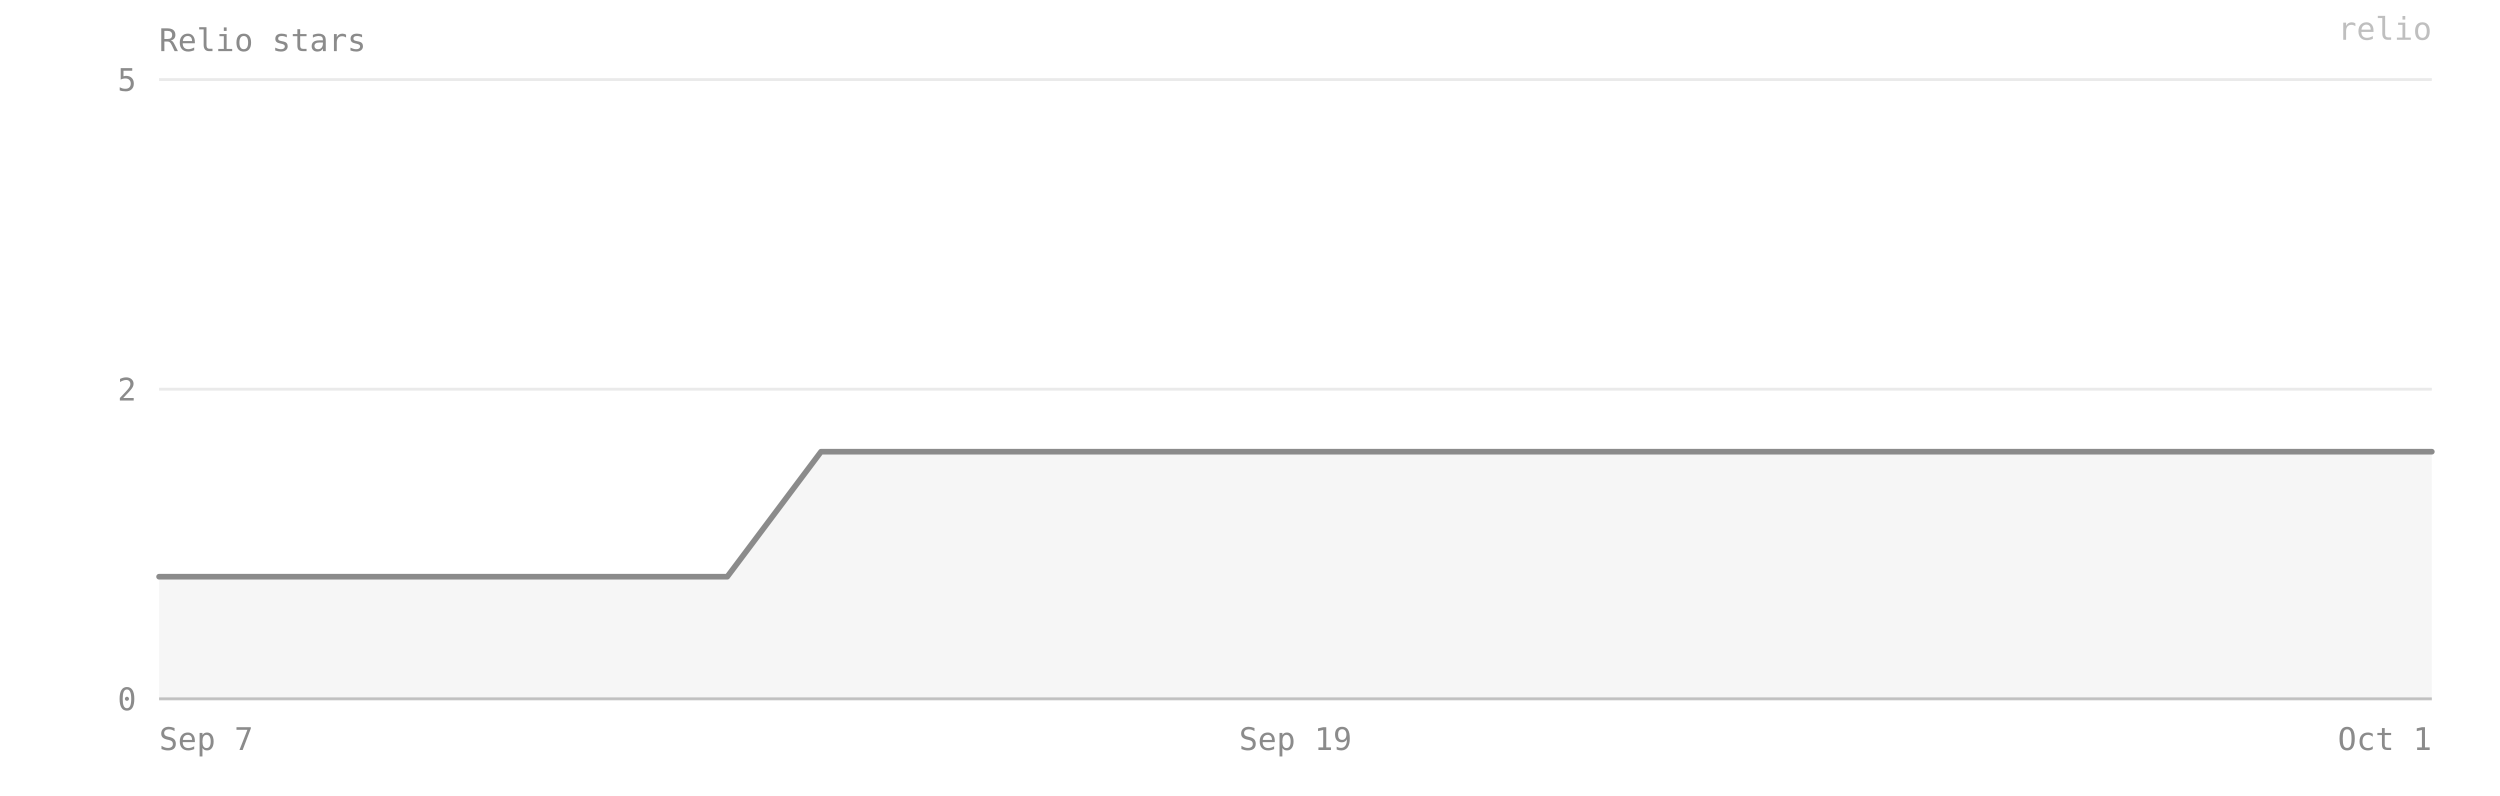
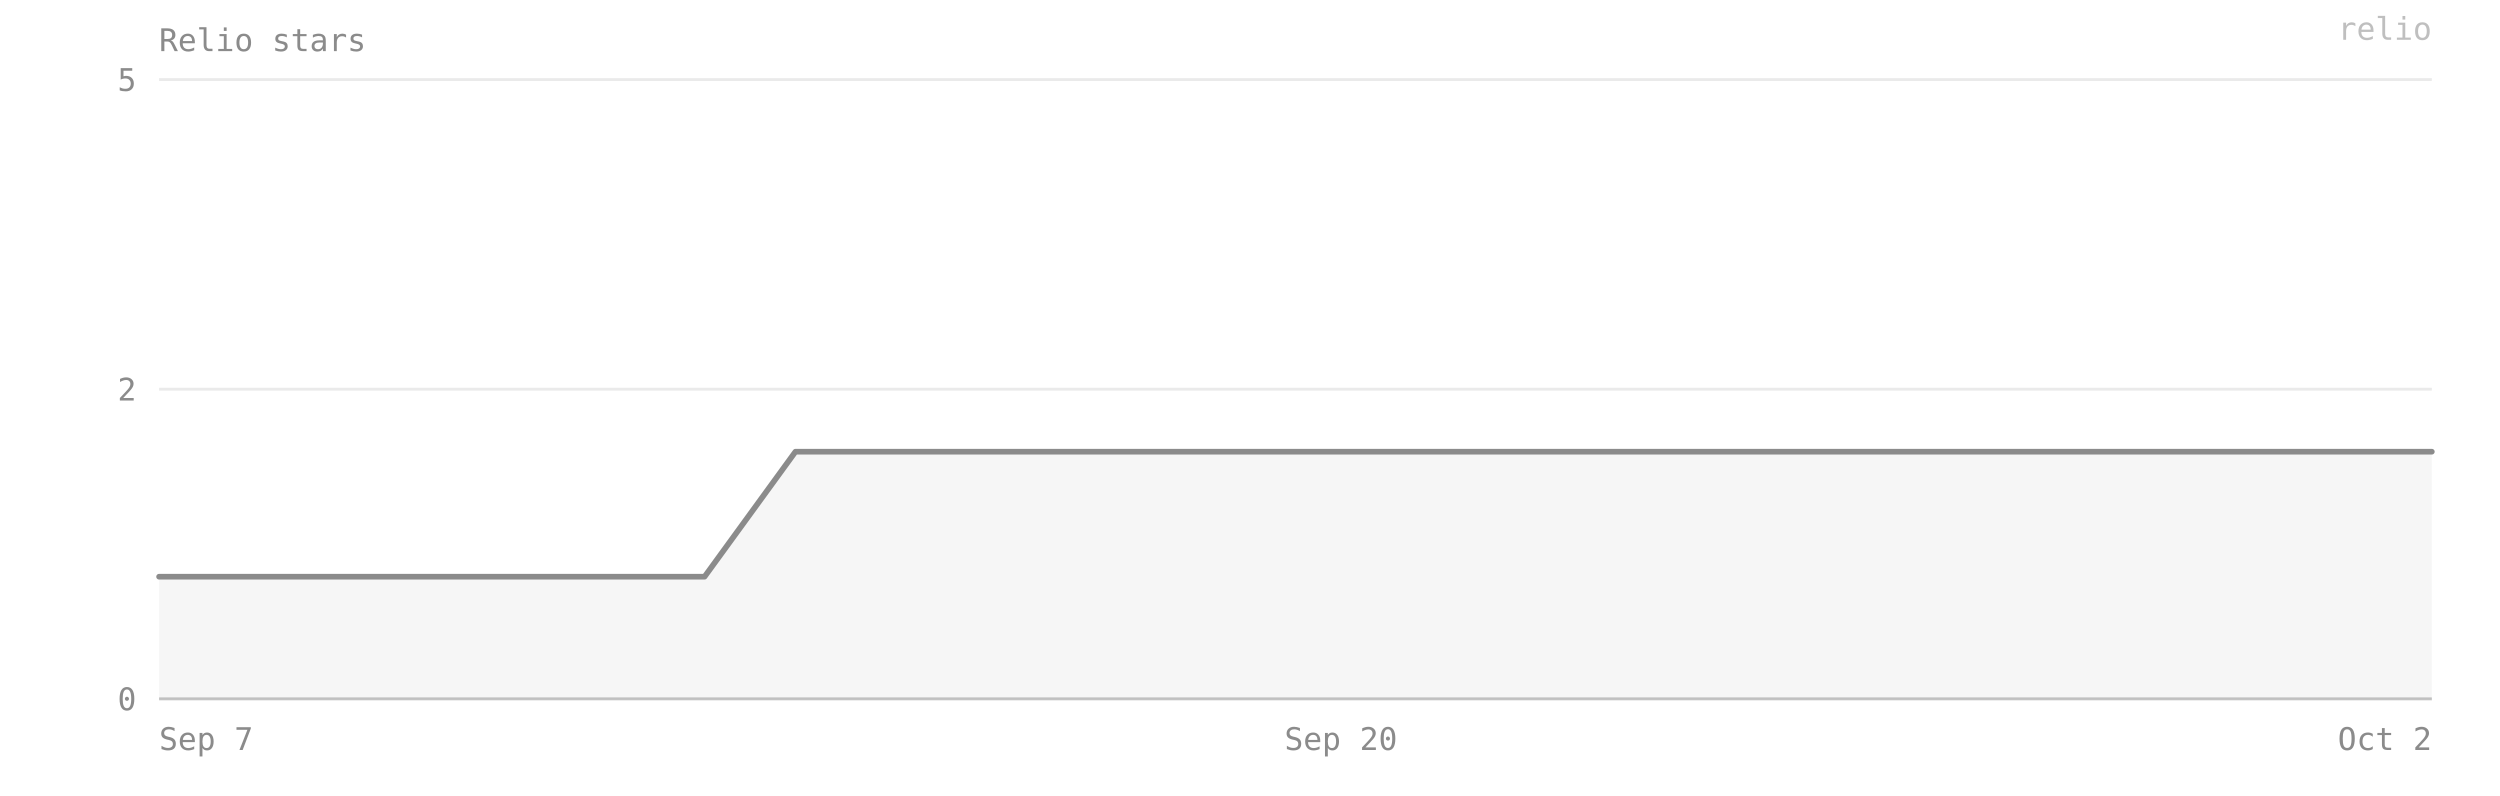
- <svg xmlns="http://www.w3.org/2000/svg" viewBox="0 0 880 280" width="100%" preserveAspectRatio="xMidYMid meet" role="img" aria-label="Relio stars — 2 on 2026-10-01">
+ <svg xmlns="http://www.w3.org/2000/svg" viewBox="0 0 880 280" width="100%" preserveAspectRatio="xMidYMid meet" role="img" aria-label="Relio stars — 2 on 2026-10-02">
  <style>text{font-family:ui-monospace, SFMono-Regular, Menlo, Consolas, monospace;font-size:11px;fill:#8b8b8b}</style>
  <text x="56" y="18" font-size="12">Relio stars</text>
  <line x1="56" y1="246" x2="856" y2="246" stroke="#8b8b8b" stroke-opacity="0.18" />
  <text x="48" y="250" text-anchor="end">0</text>
  <line x1="56" y1="137" x2="856" y2="137" stroke="#8b8b8b" stroke-opacity="0.18" />
  <text x="48" y="141" text-anchor="end">2</text>
  <line x1="56" y1="28" x2="856" y2="28" stroke="#8b8b8b" stroke-opacity="0.18" />
  <text x="48" y="32" text-anchor="end">5</text>
-   <path d="M 56,246 L 56,203 89,203 122,203 156,203 189,203 222,203 256,203 289,159 322,159 356,159 389,159 422,159 456,159 489,159 522,159 556,159 589,159 622,159 656,159 689,159 722,159 756,159 789,159 822,159 856,159 L 856,246 Z" fill="#8b8b8b" fill-opacity="0.08" />
-   <polyline points="56,203 89,203 122,203 156,203 189,203 222,203 256,203 289,159 322,159 356,159 389,159 422,159 456,159 489,159 522,159 556,159 589,159 622,159 656,159 689,159 722,159 756,159 789,159 822,159 856,159" fill="none" stroke="#8b8b8b" stroke-width="2" stroke-linejoin="round" stroke-linecap="round" />
+   <path d="M 56,246 L 56,203 88,203 120,203 152,203 184,203 216,203 248,203 280,159 312,159 344,159 376,159 408,159 440,159 472,159 504,159 536,159 568,159 600,159 632,159 664,159 696,159 728,159 760,159 792,159 824,159 856,159 L 856,246 Z" fill="#8b8b8b" fill-opacity="0.08" />
+   <polyline points="56,203 88,203 120,203 152,203 184,203 216,203 248,203 280,159 312,159 344,159 376,159 408,159 440,159 472,159 504,159 536,159 568,159 600,159 632,159 664,159 696,159 728,159 760,159 792,159 824,159 856,159" fill="none" stroke="#8b8b8b" stroke-width="2" stroke-linejoin="round" stroke-linecap="round" />
  <line x1="56" y1="246" x2="856" y2="246" stroke="#8b8b8b" stroke-opacity="0.4" />
  <text x="56" y="264" text-anchor="start">Sep 7</text>
-   <text x="456" y="264" text-anchor="middle">Sep 19</text>
-   <text x="856" y="264" text-anchor="end">Oct 1</text>
+   <text x="472" y="264" text-anchor="middle">Sep 20</text>
+   <text x="856" y="264" text-anchor="end">Oct 2</text>
  <text x="856" y="14" text-anchor="end" fill="#8b8b8b" fill-opacity="0.55" font-size="10">relio</text>
</svg>
